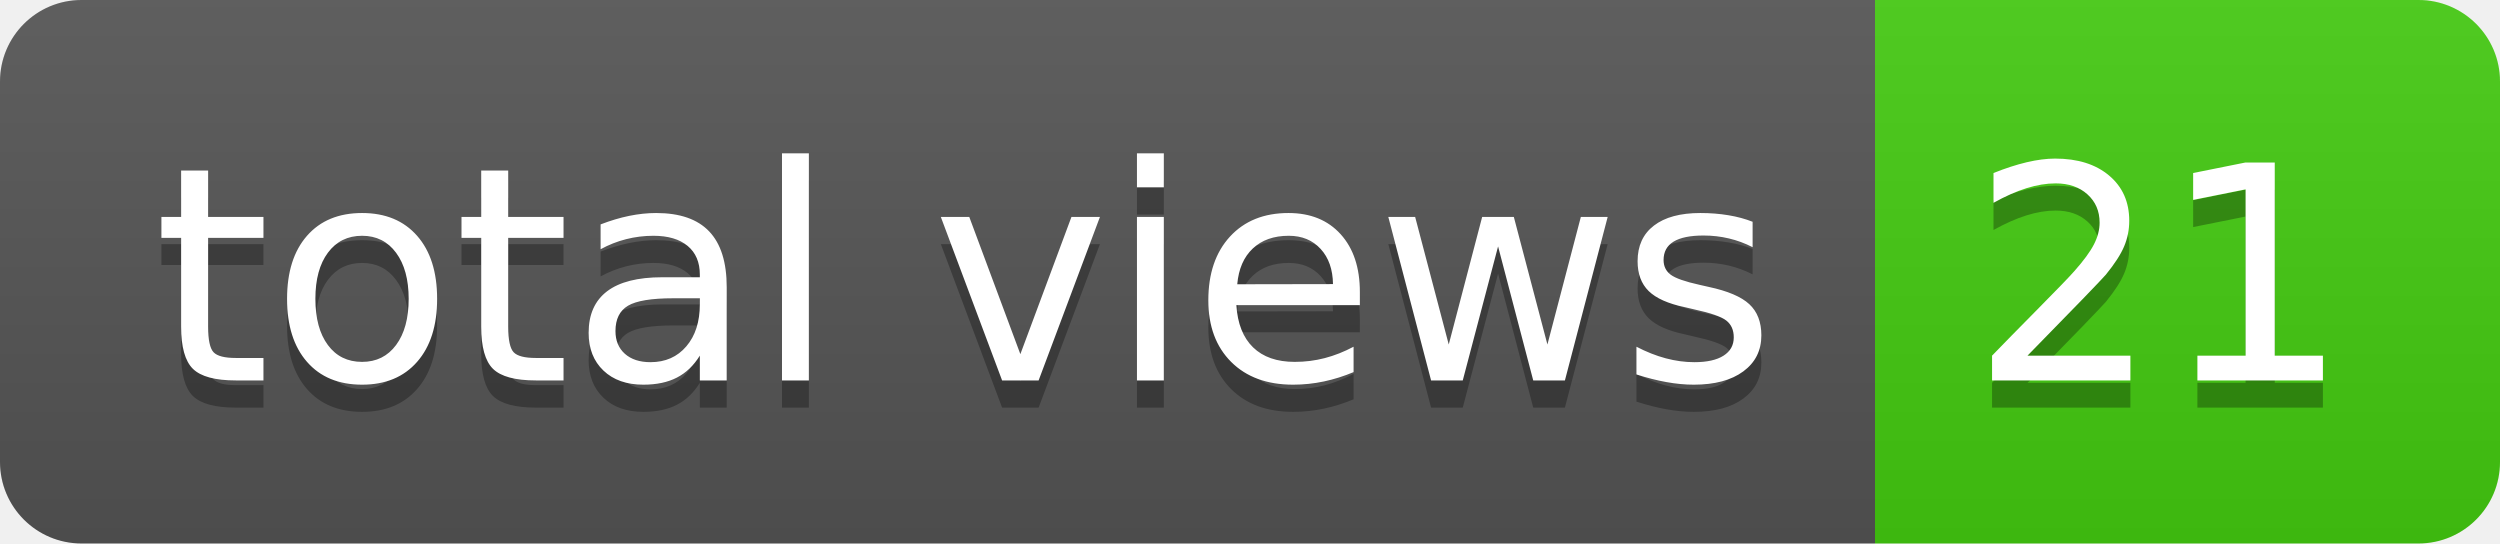
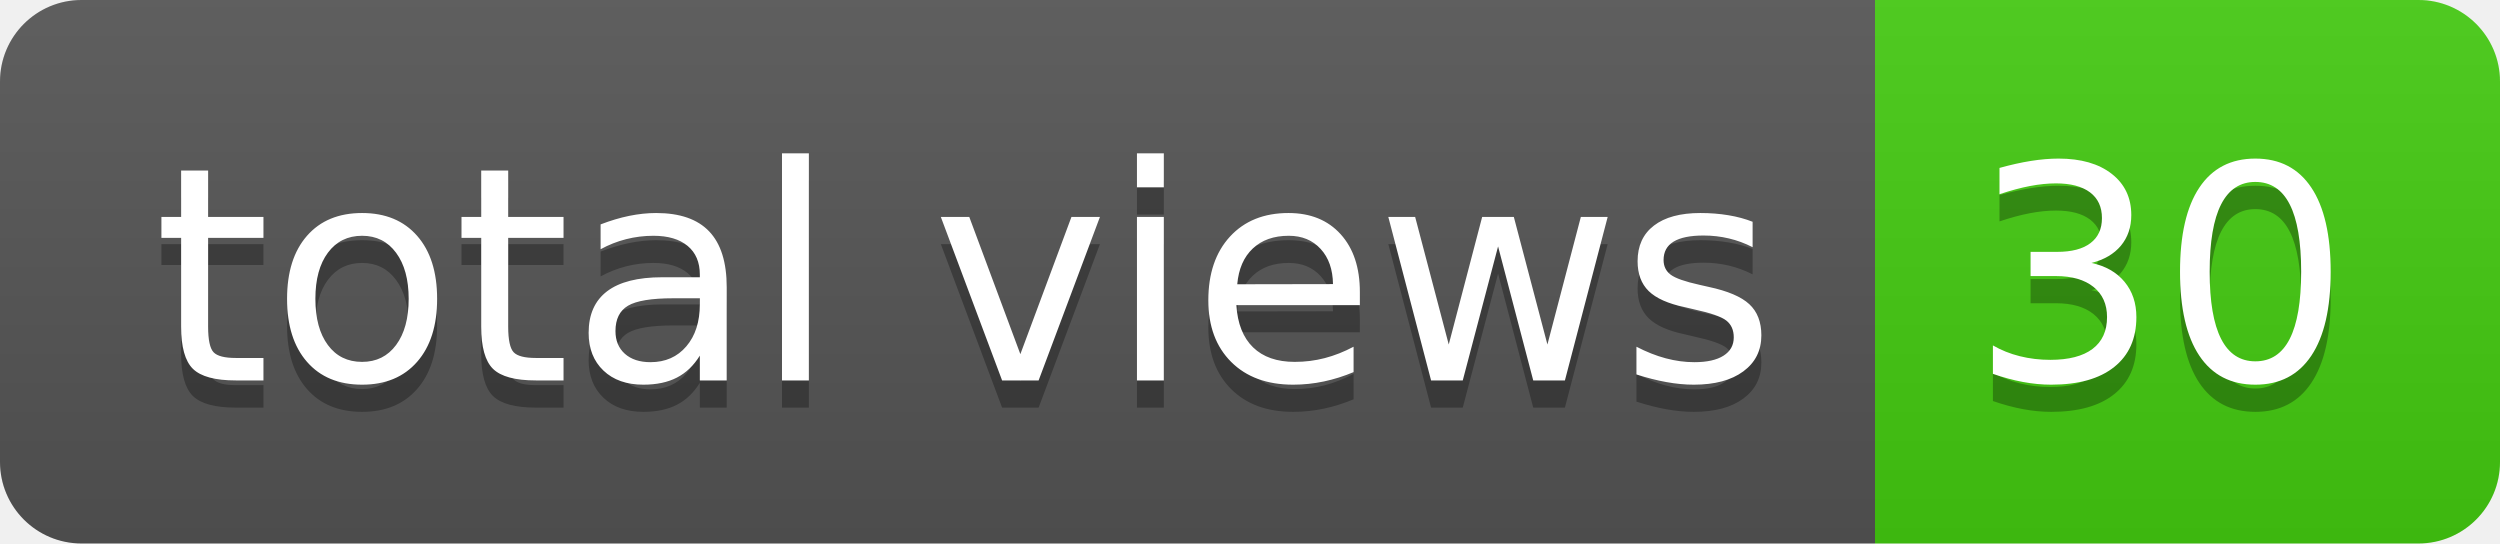
- <svg xmlns="http://www.w3.org/2000/svg" width="92" height="20" role="img" aria-label="total views: 21">
+ <svg xmlns="http://www.w3.org/2000/svg" width="92" height="20" role="img" aria-label="total views: 30">
  <linearGradient id="s" x2="0" y2="100%">
    <stop offset="0" stop-color="#bbb" stop-opacity=".1" />
    <stop offset="1" stop-opacity=".1" />
  </linearGradient>
  <clipPath id="r">
    <rect width="92" height="20" rx="3" fill="#fff" />
  </clipPath>
  <g clip-path="url(#r)">
    <rect width="69" height="20" fill="#555" />
    <rect x="69" width="23" height="20" fill="#4c1" />
    <rect width="92" height="20" fill="url(#s)" />
  </g>
  <g fill="#fff" text-anchor="middle" font-family="Verdana,Geneva,DejaVu Sans,sans-serif" text-rendering="geometricPrecision" font-size="110">
    <text aria-hidden="true" x="355" y="150" fill="#010101" fill-opacity=".3" transform="scale(.1)" textLength="590">total views</text>
    <text x="355" y="140" transform="scale(.1)" fill="#fff" textLength="590">total views</text>
-     <text aria-hidden="true" x="795" y="150" fill="#010101" fill-opacity=".3" transform="scale(.1)" textLength="130">21</text>
-     <text x="795" y="140" transform="scale(.1)" fill="#fff" textLength="130">21</text>
+     <text aria-hidden="true" x="795" y="150" fill="#010101" fill-opacity=".3" transform="scale(.1)" textLength="130">30</text>
+     <text x="795" y="140" transform="scale(.1)" fill="#fff" textLength="130">30</text>
  </g>
</svg>
